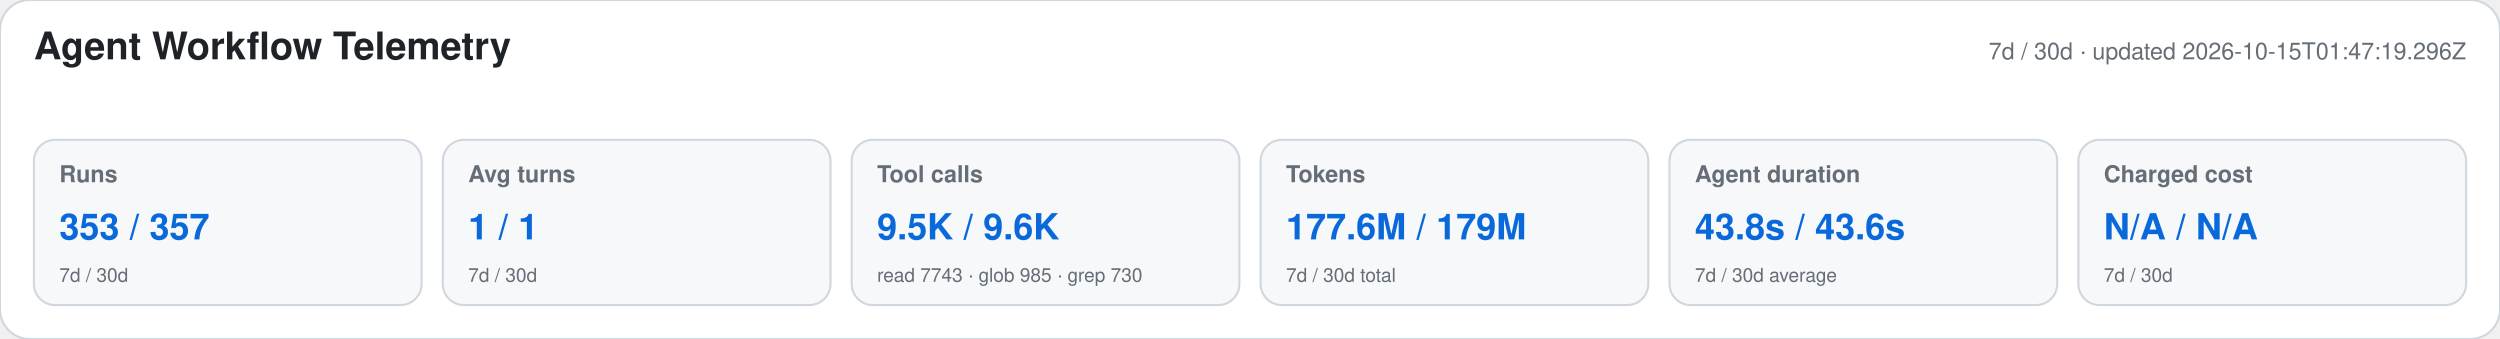
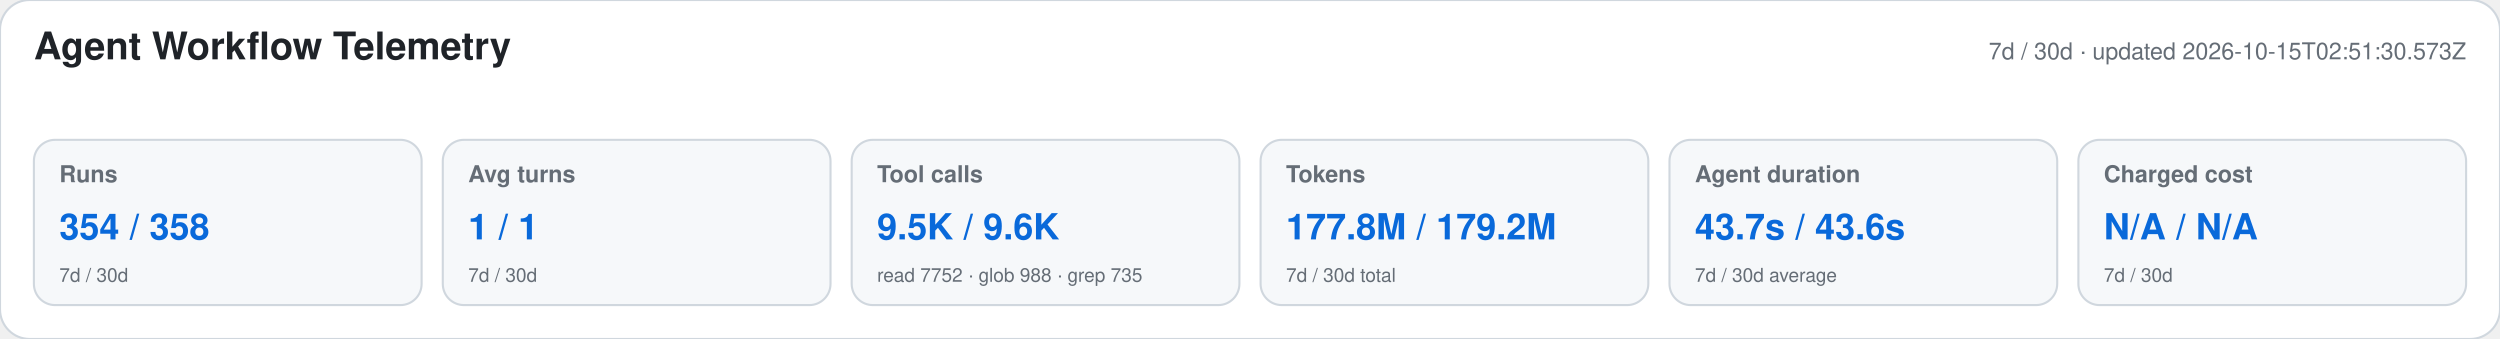
<svg xmlns="http://www.w3.org/2000/svg" width="1180" height="160" viewBox="0 0 1180 160" role="img" aria-labelledby="title desc">
  <style>text{font-family:-apple-system,BlinkMacSystemFont,"Segoe UI",Helvetica,Arial,sans-serif}.heading{font-size:18px;font-weight:650;fill:#1f2328}.meta,.label,.secondary{fill:#656d76}.meta,.label{font-size:11px}.label{font-weight:600}.primary{font-size:17px;font-weight:700;fill:#0969da}.secondary{font-size:9px}</style>
  <rect width="1180" height="160" rx="14" fill="#ffffff" stroke="#d0d7de" />
  <text x="16" y="28" class="heading">Agent Workflow Telemetry</text>
-   <text x="1164" y="28" text-anchor="end" class="meta">7d / 30d · updated 2026-10-15T01:47:19.296Z</text>
+   <text x="1164" y="28" text-anchor="end" class="meta">7d / 30d · updated 2026-10-15T02:51:30.573Z</text>
  <g>
    <rect x="16" y="66" width="183" height="78" rx="10" fill="#f6f8fa" stroke="#d0d7de" />
    <text x="28" y="86" class="label">Runs</text>
-     <text x="28" y="113" class="primary">353 / 357</text>
+     <text x="28" y="113" class="primary">354 / 358</text>
    <text x="28" y="133" class="secondary">7d / 30d</text>
  </g>
  <g>
    <rect x="209" y="66" width="183" height="78" rx="10" fill="#f6f8fa" stroke="#d0d7de" />
    <text x="221" y="86" class="label">Avg turns</text>
    <text x="221" y="113" class="primary">1 / 1</text>
    <text x="221" y="133" class="secondary">7d / 30d</text>
  </g>
  <g>
    <rect x="402" y="66" width="183" height="78" rx="10" fill="#f6f8fa" stroke="#d0d7de" />
    <text x="414" y="86" class="label">Tool calls</text>
    <text x="414" y="113" class="primary">9.5K / 9.6K</text>
-     <text x="414" y="133" class="secondary">read 7743 · glob 985 · grep 730</text>
+     <text x="414" y="133" class="secondary">read 7752 · glob 988 · grep 735</text>
  </g>
  <g>
    <rect x="595" y="66" width="183" height="78" rx="10" fill="#f6f8fa" stroke="#d0d7de" />
    <text x="607" y="86" class="label">Tokens</text>
-     <text x="607" y="113" class="primary">177.6M / 179M</text>
+     <text x="607" y="113" class="primary">177.8M / 179.2M</text>
    <text x="607" y="133" class="secondary">7d / 30d total</text>
  </g>
  <g>
    <rect x="788" y="66" width="183" height="78" rx="10" fill="#f6f8fa" stroke="#d0d7de" />
    <text x="800" y="86" class="label">Agent duration</text>
-     <text x="800" y="113" class="primary">43.8s / 43.6s</text>
+     <text x="800" y="113" class="primary">43.7s / 43.6s</text>
    <text x="800" y="133" class="secondary">7d / 30d average</text>
  </g>
  <g>
    <rect x="981" y="66" width="183" height="78" rx="10" fill="#f6f8fa" stroke="#d0d7de" />
    <text x="993" y="86" class="label">Charged cost</text>
    <text x="993" y="113" class="primary">N/A / N/A</text>
    <text x="993" y="133" class="secondary">7d / 30d</text>
  </g>
</svg>
